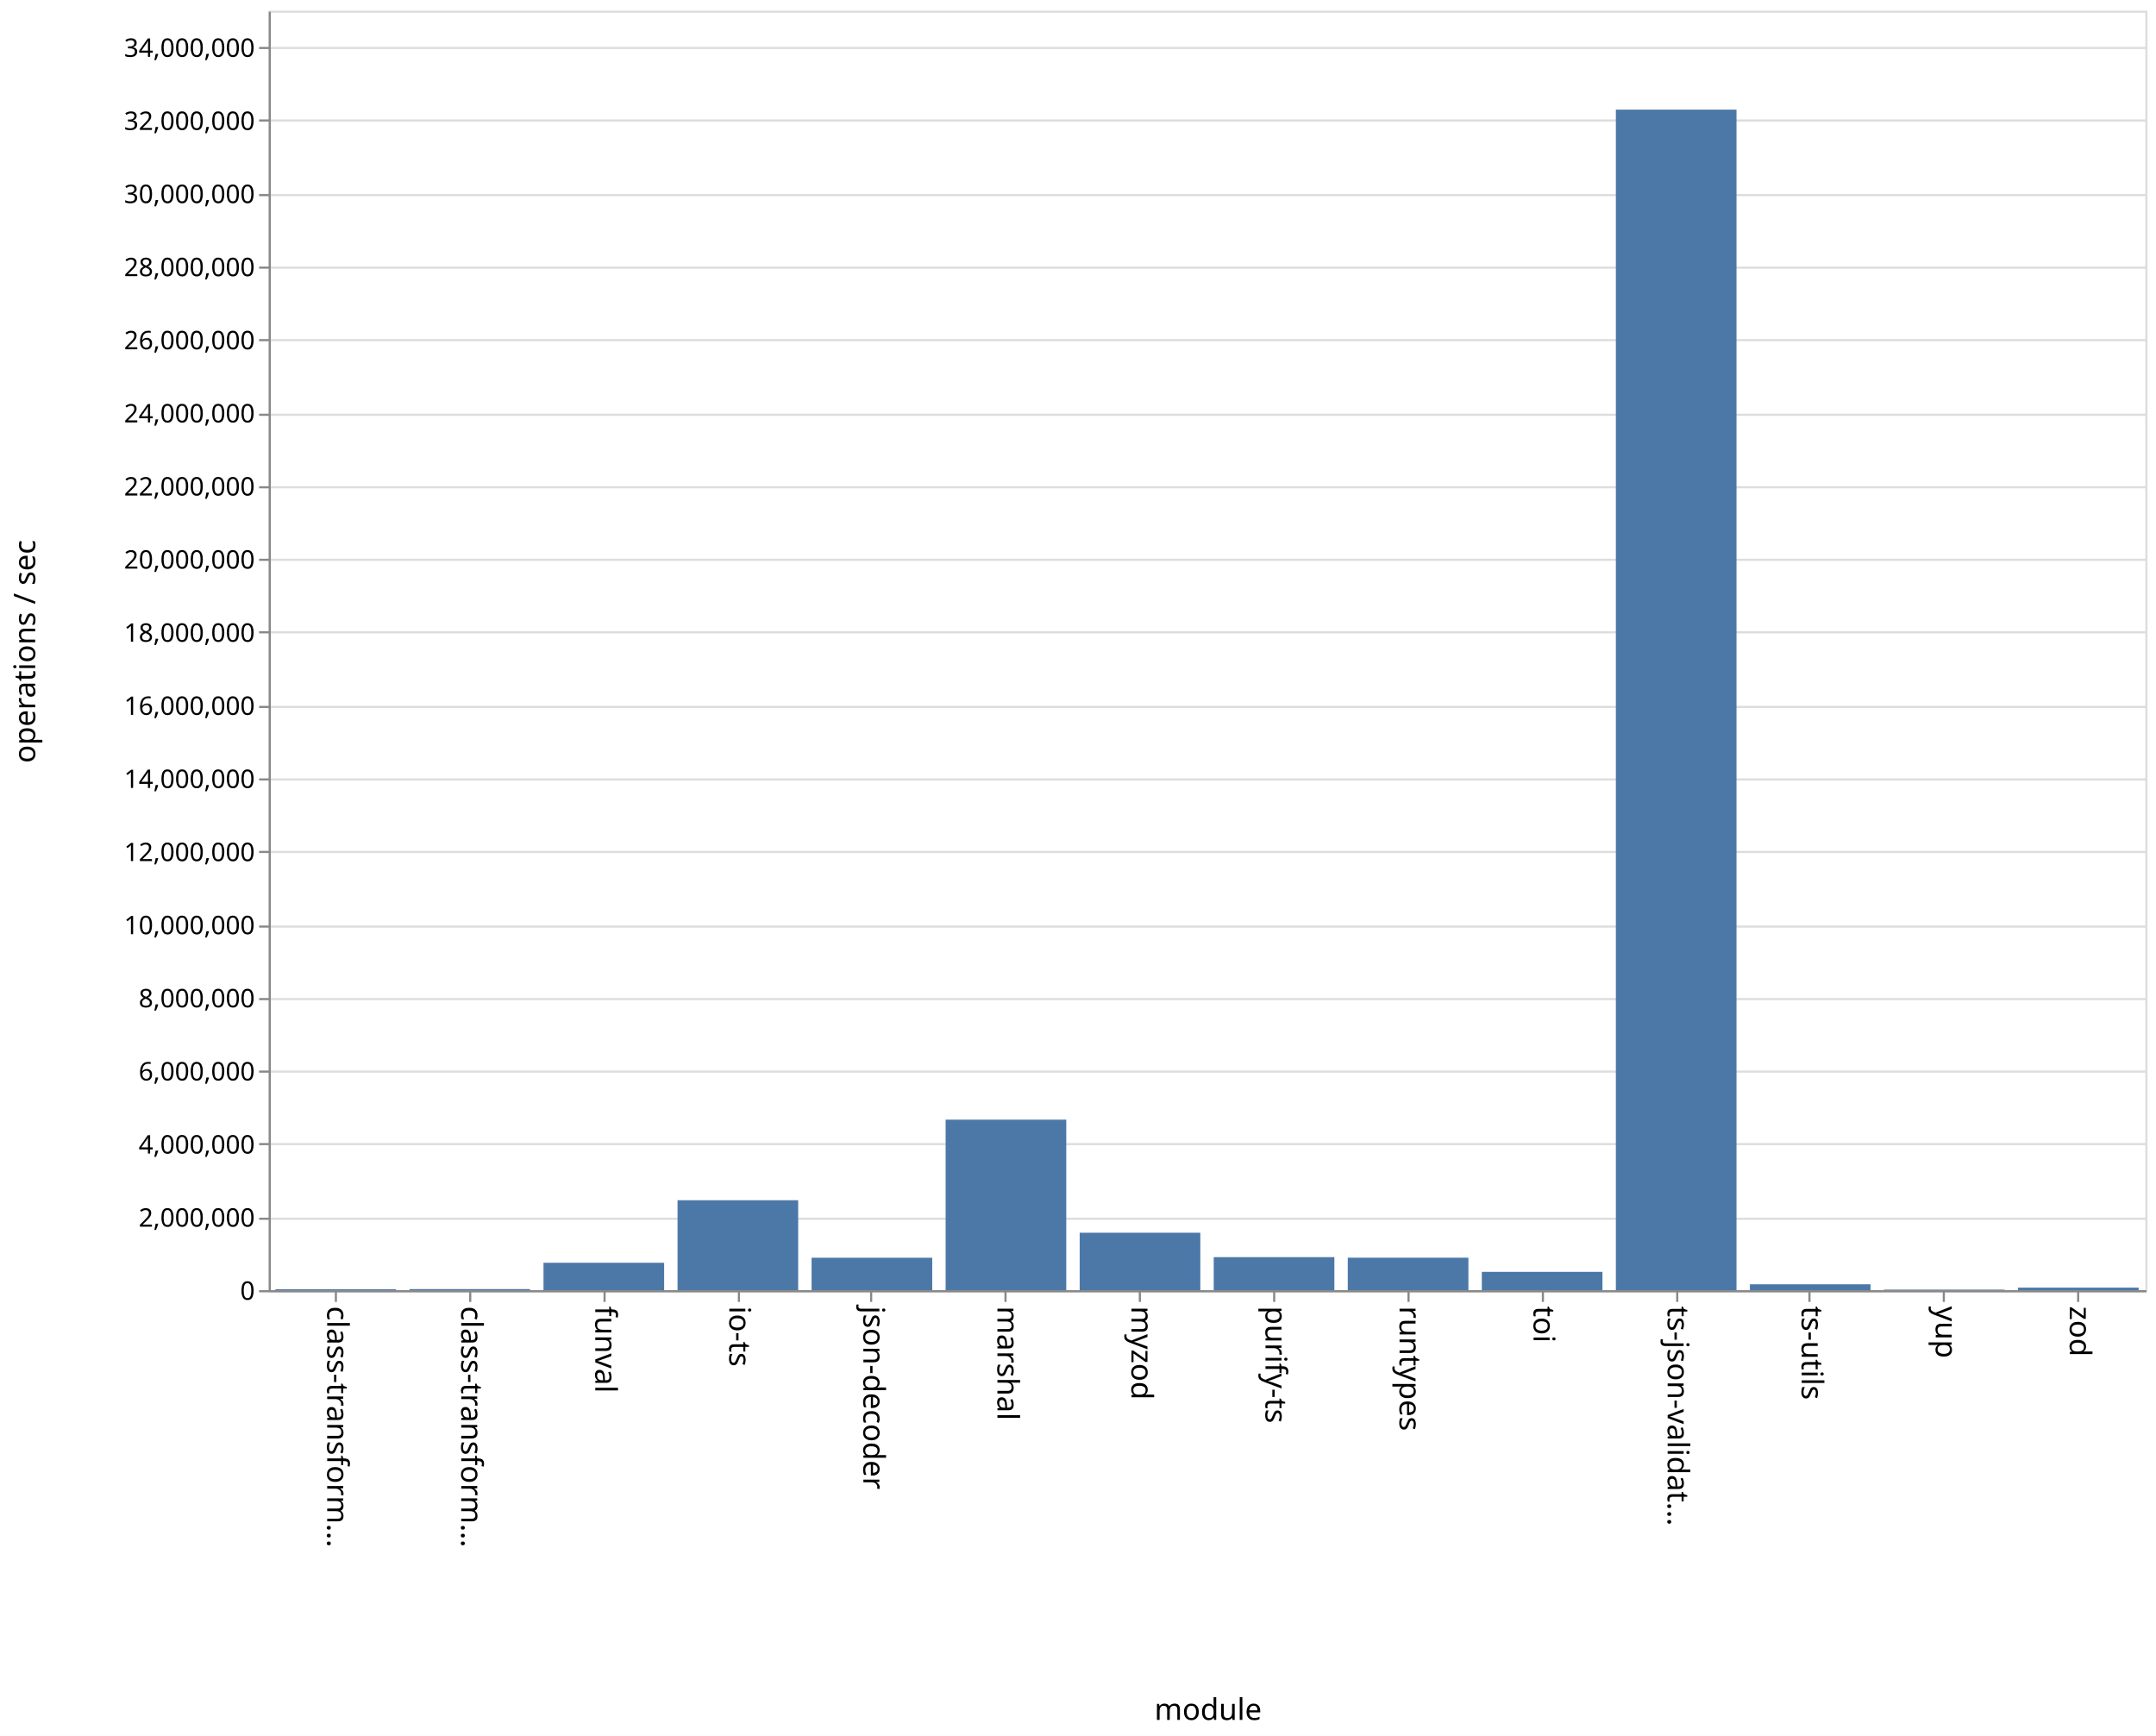
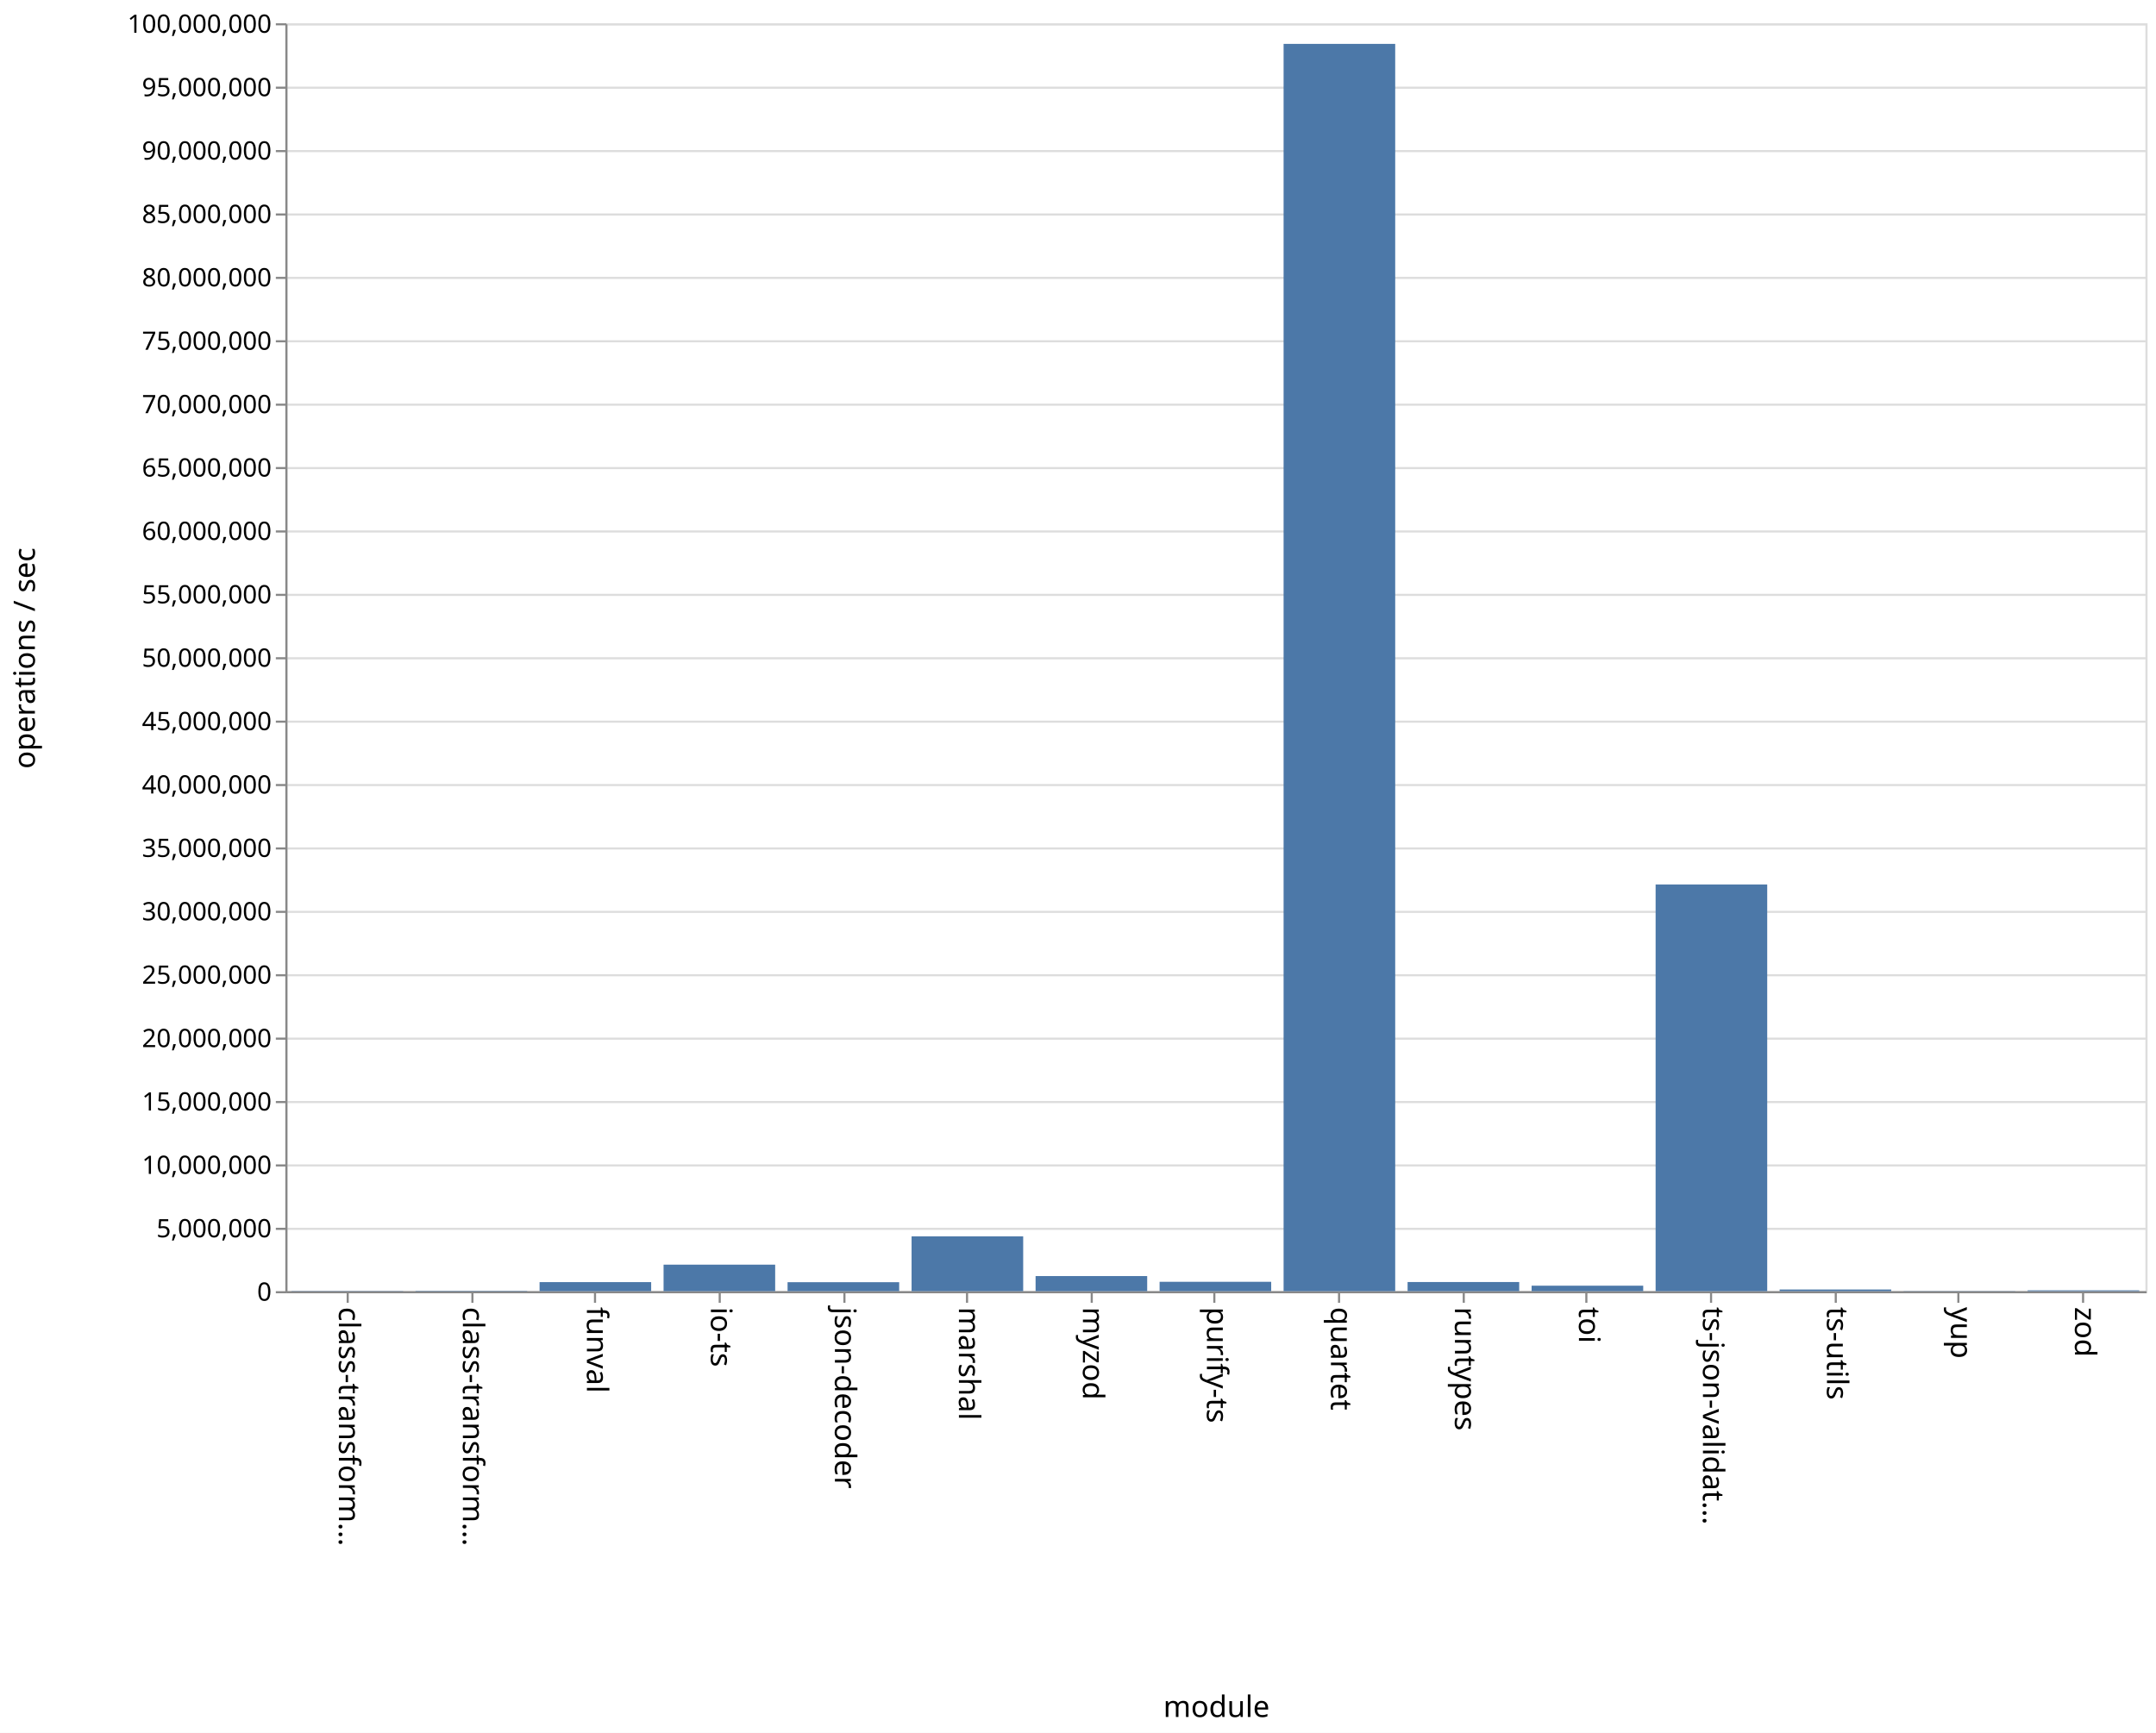
- <svg xmlns="http://www.w3.org/2000/svg" class="marks" width="1011" height="814">
-   <path fill="#fff" d="M0 0h1011v814H0z" />
+ <svg xmlns="http://www.w3.org/2000/svg" class="marks" width="1020" height="820">
+   <path fill="#fff" d="M0 0h1020v820H0z" />
  <g class="mark-group role-frame root">
-     <path class="background" d="M126.5 5.5h880v600h-880z" fill="none" stroke="#ddd" />
+     <path class="background" d="M135.5 11.5h880v600h-880z" fill="none" stroke="#ddd" />
    <g class="mark-group role-axis">
-       <path class="background" d="M126.5 5.5z" pointer-events="none" fill="none" />
+       <path class="background" d="M135.5 11.5z" pointer-events="none" fill="none" />
      <g class="mark-rule role-axis-grid" pointer-events="none" fill="none" stroke="#ddd">
-         <path d="M126.5 605.5h880M126.5 571.5h880M126.5 536.5h880M126.5 502.5h880M126.5 468.5h880M126.5 434.5h880M126.5 399.5h880M126.5 365.5h880M126.5 331.5h880M126.5 296.5h880M126.5 262.5h880M126.5 228.5h880M126.5 194.5h880M126.5 159.5h880M126.5 125.5h880M126.5 91.5h880M126.5 56.5h880M126.5 22.5h880" />
+         <path d="M135.5 611.5h880M135.5 581.5h880M135.5 551.5h880M135.5 521.5h880M135.5 491.5h880M135.5 461.5h880M135.5 431.5h880M135.5 401.5h880M135.5 371.5h880M135.5 341.5h880M135.5 311.5h880M135.5 281.5h880M135.5 251.5h880M135.5 221.5h880M135.5 191.5h880M135.5 161.5h880M135.5 131.5h880M135.5 101.5h880M135.5 71.5h880M135.5 41.5h880M135.5 11.5h880" />
      </g>
    </g>
    <g class="mark-group role-axis">
-       <path class="background" d="M126.5 605.5z" pointer-events="none" fill="none" />
+       <path class="background" d="M135.5 611.5z" pointer-events="none" fill="none" />
      <g class="mark-rule role-axis-tick" pointer-events="none" fill="none" stroke="#888">
-         <path d="M157.5 605.5v5M220.5 605.5v5M283.5 605.5v5M346.5 605.5v5M408.5 605.5v5M471.5 605.5v5M534.5 605.5v5M597.5 605.5v5M660.5 605.5v5M723.5 605.5v5M786.5 605.5v5M848.5 605.5v5M911.5 605.5v5M974.5 605.5v5" />
+         <path d="M164.5 611.5v5M223.5 611.5v5M281.5 611.5v5M340.5 611.5v5M399.5 611.5v5M457.5 611.5v5M516.5 611.5v5M574.5 611.5v5M633.5 611.5v5M692.5 611.5v5M750.5 611.5v5M809.5 611.5v5M868.5 611.5v5M926.5 611.5v5M985.5 611.5v5" />
      </g>
      <g class="mark-text role-axis-label" pointer-events="none" font-family="sans-serif" font-size="14">
-         <text transform="rotate(90 -229.536 382.964)">
+         <text transform="rotate(90 -229.083 389.417)">
                    class-transform…
                </text>
-         <text transform="rotate(90 -198.107 414.393)">
+         <text transform="rotate(90 -199.75 418.75)">
                    class-transform…
                </text>
-         <text transform="rotate(90 -166.679 445.821)">
+         <text transform="rotate(90 -170.417 448.083)">
                    funval
                </text>
-         <text transform="rotate(90 -135.25 477.25)">
+         <text transform="rotate(90 -141.083 477.417)">
                    io-ts
                </text>
-         <text transform="rotate(90 -103.821 508.679)">
+         <text transform="rotate(90 -111.75 506.75)">
                    json-decoder
                </text>
-         <text transform="rotate(90 -72.393 540.107)">
+         <text transform="rotate(90 -82.417 536.083)">
                    marshal
                </text>
-         <text transform="rotate(90 -40.964 571.536)">
+         <text transform="rotate(90 -53.083 565.417)">
                    myzod
                </text>
-         <text transform="rotate(90 -9.536 602.964)">
+         <text transform="rotate(90 -23.75 594.75)">
                    purify-ts
                </text>
-         <text transform="rotate(90 21.893 634.393)">
+         <text transform="rotate(90 5.583 624.083)">
+                     quartet
+                 </text>
+         <text transform="rotate(90 34.917 653.417)">
                    runtypes
                </text>
-         <text transform="rotate(90 53.321 665.821)">
+         <text transform="rotate(90 64.25 682.75)">
                    toi
                </text>
-         <text transform="rotate(90 84.75 697.25)">
+         <text transform="rotate(90 93.583 712.083)">
                    ts-json-validat…
                </text>
-         <text transform="rotate(90 116.179 728.679)">
+         <text transform="rotate(90 122.917 741.417)">
                    ts-utils
                </text>
-         <text transform="rotate(90 147.607 760.107)">
+         <text transform="rotate(90 152.25 770.75)">
                    yup
                </text>
-         <text transform="rotate(90 179.036 791.536)">
+         <text transform="rotate(90 181.583 800.083)">
                    zod
                </text>
      </g>
-       <path fill="none" stroke="#888" d="M126.5 605.5h880" pointer-events="none" />
-       <text text-anchor="middle" transform="translate(566.5 806.5)" font-family="sans-serif" font-size="14" font-weight="400" pointer-events="none">
+       <path fill="none" stroke="#888" d="M135.5 611.5h880" pointer-events="none" />
+       <text text-anchor="middle" transform="translate(575.5 812.5)" font-family="sans-serif" font-size="14" font-weight="400" pointer-events="none">
                module
            </text>
    </g>
    <g class="mark-group role-axis">
-       <path class="background" d="M126.5 5.5z" pointer-events="none" fill="none" />
+       <path class="background" d="M135.5 11.5z" pointer-events="none" fill="none" />
      <g class="mark-rule role-axis-tick" pointer-events="none" fill="none" stroke="#888">
-         <path d="M126.5 605.5h-5M126.5 571.5h-5M126.5 536.5h-5M126.5 502.5h-5M126.5 468.5h-5M126.5 434.5h-5M126.5 399.5h-5M126.5 365.5h-5M126.5 331.5h-5M126.5 296.5h-5M126.5 262.5h-5M126.5 228.5h-5M126.5 194.5h-5M126.5 159.5h-5M126.5 125.5h-5M126.5 91.5h-5M126.5 56.5h-5M126.5 22.5h-5" />
+         <path d="M135.5 611.5h-5M135.5 581.5h-5M135.5 551.5h-5M135.5 521.5h-5M135.5 491.5h-5M135.5 461.5h-5M135.5 431.5h-5M135.5 401.5h-5M135.5 371.5h-5M135.5 341.5h-5M135.5 311.5h-5M135.5 281.5h-5M135.5 251.5h-5M135.5 221.5h-5M135.5 191.5h-5M135.5 161.5h-5M135.5 131.5h-5M135.5 101.5h-5M135.5 71.5h-5M135.5 41.5h-5M135.5 11.5h-5" />
      </g>
      <g class="mark-text role-axis-label" pointer-events="none" text-anchor="end" font-family="sans-serif" font-size="12">
-         <text transform="translate(119.5 609.5)">
+         <text transform="translate(128.5 615.5)">
                    0
                </text>
-         <text transform="translate(119.5 575.214)">
-                     2,000,000
+         <text transform="translate(128.5 585.5)">
+                     5,000,000
                </text>
-         <text transform="translate(119.5 540.929)">
-                     4,000,000
-                 </text>
-         <text transform="translate(119.5 506.643)">
-                     6,000,000
-                 </text>
-         <text transform="translate(119.5 472.357)">
-                     8,000,000
-                 </text>
-         <text transform="translate(119.5 438.071)">
+         <text transform="translate(128.5 555.5)">
                    10,000,000
                </text>
-         <text transform="translate(119.5 403.786)">
-                     12,000,000
+         <text transform="translate(128.5 525.5)">
+                     15,000,000
                </text>
-         <text transform="translate(119.5 369.5)">
-                     14,000,000
-                 </text>
-         <text transform="translate(119.5 335.214)">
-                     16,000,000
-                 </text>
-         <text transform="translate(119.5 300.929)">
-                     18,000,000
-                 </text>
-         <text transform="translate(119.5 266.643)">
+         <text transform="translate(128.5 495.5)">
                    20,000,000
                </text>
-         <text transform="translate(119.5 232.357)">
-                     22,000,000
+         <text transform="translate(128.5 465.5)">
+                     25,000,000
                </text>
-         <text transform="translate(119.5 198.071)">
-                     24,000,000
-                 </text>
-         <text transform="translate(119.5 163.786)">
-                     26,000,000
-                 </text>
-         <text transform="translate(119.5 129.5)">
-                     28,000,000
-                 </text>
-         <text transform="translate(119.5 95.214)">
+         <text transform="translate(128.5 435.5)">
                    30,000,000
                </text>
-         <text transform="translate(119.5 60.929)">
-                     32,000,000
+         <text transform="translate(128.5 405.5)">
+                     35,000,000
                </text>
-         <text transform="translate(119.5 26.643)">
-                     34,000,000
+         <text transform="translate(128.5 375.5)">
+                     40,000,000
+                 </text>
+         <text transform="translate(128.5 345.5)">
+                     45,000,000
+                 </text>
+         <text transform="translate(128.5 315.5)">
+                     50,000,000
+                 </text>
+         <text transform="translate(128.5 285.5)">
+                     55,000,000
+                 </text>
+         <text transform="translate(128.5 255.5)">
+                     60,000,000
+                 </text>
+         <text transform="translate(128.5 225.5)">
+                     65,000,000
+                 </text>
+         <text transform="translate(128.5 195.5)">
+                     70,000,000
+                 </text>
+         <text transform="translate(128.5 165.5)">
+                     75,000,000
+                 </text>
+         <text transform="translate(128.5 135.5)">
+                     80,000,000
+                 </text>
+         <text transform="translate(128.5 105.5)">
+                     85,000,000
+                 </text>
+         <text transform="translate(128.5 75.5)">
+                     90,000,000
+                 </text>
+         <text transform="translate(128.5 45.5)">
+                     95,000,000
+                 </text>
+         <text transform="translate(128.5 15.5)">
+                     100,000,000
                </text>
      </g>
-       <path fill="none" stroke="#888" d="M126.5 605.5V5.5" pointer-events="none" />
-       <text text-anchor="middle" transform="rotate(-90 161 144.5)" font-family="sans-serif" font-size="14" font-weight="400" pointer-events="none">
+       <path fill="none" stroke="#888" d="M135.5 611.5v-600" pointer-events="none" />
+       <text text-anchor="middle" transform="rotate(-90 164 147.5)" font-family="sans-serif" font-size="14" font-weight="400" pointer-events="none">
                operations / sec
            </text>
    </g>
    <g class="mark-rect role-mark marks" fill="#4c78a8">
-       <path d="M129.143 604.583h56.571V605h-56.571zM192 604.495h56.571V605H192zM254.857 592.148h56.572V605h-56.572zM317.714 562.827h56.572V605h-56.572zM380.571 589.786h56.572V605H380.57zM443.429 525.039H500V605h-56.571zM506.286 578.06h56.571V605h-56.571zM569.143 589.505h56.571V605h-56.571zM632 589.766h56.571V605H632zM694.857 596.405h56.572V605h-56.572zM757.714 51.41h56.572V605h-56.572zM820.571 602.237h56.572V605H820.57zM883.429 604.74H940v.26h-56.571zM946.286 603.806h56.571V605h-56.571z" />
+       <path d="M137.933 610.875h52.8V611h-52.8zM196.6 610.812h52.8V611h-52.8zM255.267 606.715h52.8V611h-52.8zM313.933 598.45h52.8V611h-52.8zM372.6 606.755h52.8V611h-52.8zM431.267 585.071h52.8V611h-52.8zM489.933 603.85h52.8V611h-52.8zM548.6 606.566h52.8V611h-52.8zM607.267 20.768h52.8V611h-52.8zM665.933 606.67h52.8V611h-52.8zM724.6 608.408h52.8V611h-52.8zM783.267 418.536h52.8V611h-52.8zM841.933 610.211h52.8V611h-52.8zM900.6 610.905h52.8V611h-52.8zM959.267 610.601h52.8V611h-52.8z" />
    </g>
  </g>
</svg>
